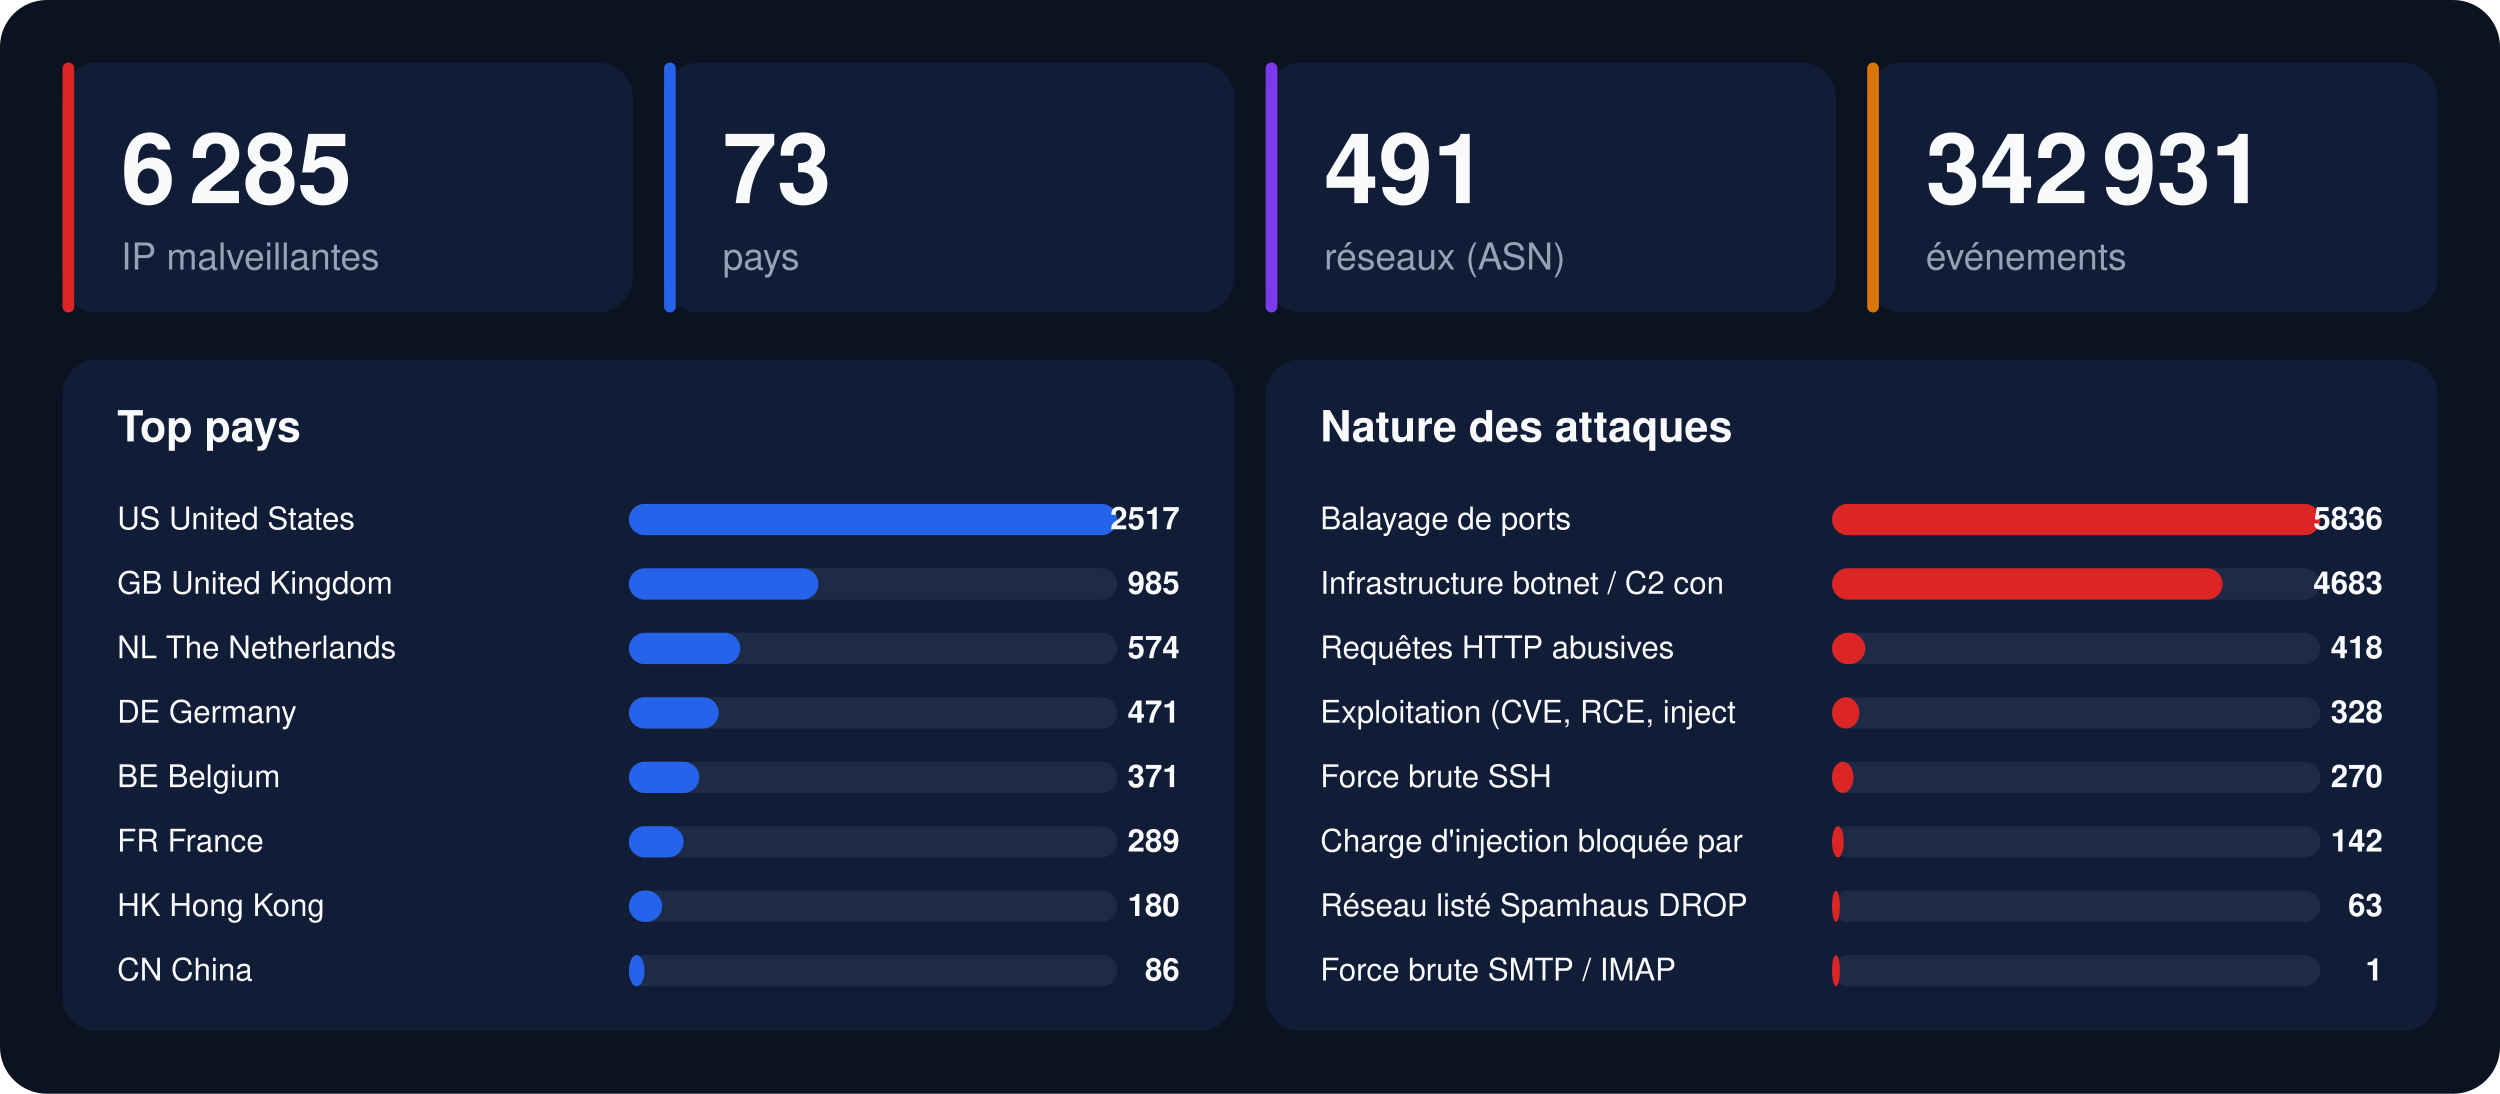
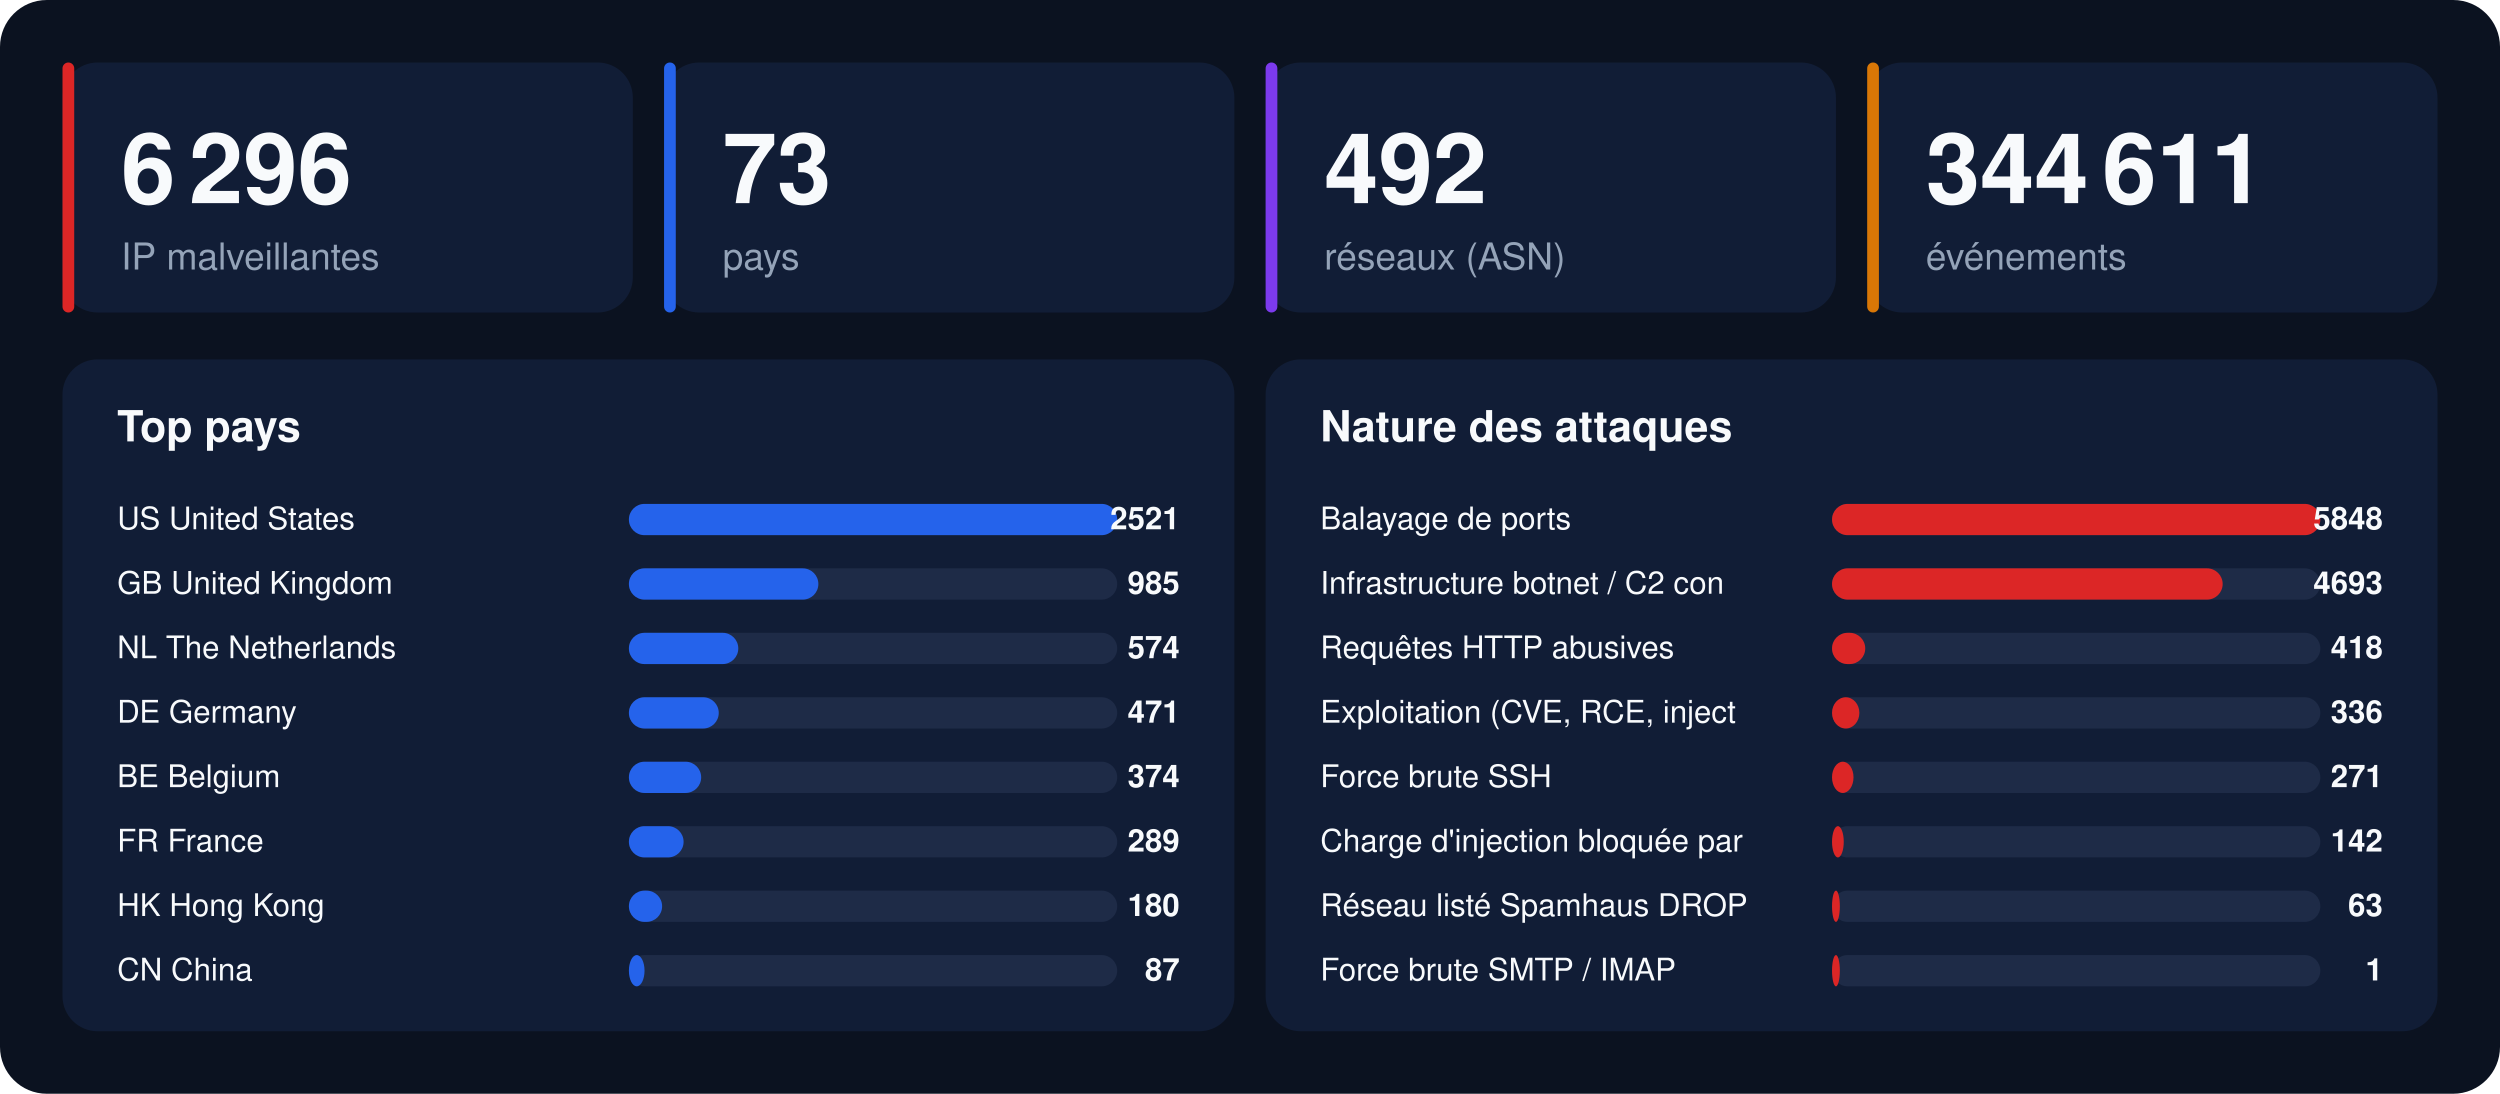
<svg xmlns="http://www.w3.org/2000/svg" width="1280" height="560" viewBox="0 0 1280 560" font-family="-apple-system,BlinkMacSystemFont,'Segoe UI',Helvetica,Arial,sans-serif">
  <rect width="1280" height="560" rx="24" fill="#0b1220" />
  <rect x="32" y="32" width="292" height="128" rx="18" fill="#111d36" />
  <rect x="32" y="32" width="6" height="128" rx="3" fill="#dc2626" />
-   <text x="62" y="104" font-size="50" font-weight="800" fill="#f8fafc">6 285</text>
+   <text x="62" y="104" font-size="50" font-weight="800" fill="#f8fafc">6 296</text>
  <text x="62" y="138" font-size="19" fill="#94a3b8">IP malveillantes</text>
  <rect x="340" y="32" width="292" height="128" rx="18" fill="#111d36" />
  <rect x="340" y="32" width="6" height="128" rx="3" fill="#2563eb" />
  <text x="370" y="104" font-size="50" font-weight="800" fill="#f8fafc">73</text>
  <text x="370" y="138" font-size="19" fill="#94a3b8">pays</text>
  <rect x="648" y="32" width="292" height="128" rx="18" fill="#111d36" />
  <rect x="648" y="32" width="6" height="128" rx="3" fill="#7c3aed" />
-   <text x="678" y="104" font-size="50" font-weight="800" fill="#f8fafc">491</text>
+   <text x="678" y="104" font-size="50" font-weight="800" fill="#f8fafc">492</text>
  <text x="678" y="138" font-size="19" fill="#94a3b8">réseaux (ASN)</text>
  <rect x="956" y="32" width="292" height="128" rx="18" fill="#111d36" />
  <rect x="956" y="32" width="6" height="128" rx="3" fill="#d97706" />
-   <text x="986" y="104" font-size="50" font-weight="800" fill="#f8fafc">342 931</text>
+   <text x="986" y="104" font-size="50" font-weight="800" fill="#f8fafc">344 611</text>
  <text x="986" y="138" font-size="19" fill="#94a3b8">événements</text>
  <rect x="32" y="184" width="600" height="344" rx="18" fill="#111d36" />
  <text x="60" y="226" font-size="22" font-weight="700" fill="#f8fafc">Top pays</text>
  <text x="60" y="271" font-size="16" fill="#f8fafc">US  United States</text>
  <rect x="322" y="258" width="250" height="16" rx="8" fill="#1e2b47" />
  <rect x="322" y="258" width="250" height="16" rx="8" fill="#2563eb" />
-   <text x="604" y="271" font-size="16" font-weight="700" text-anchor="end" fill="#f8fafc">2517</text>
+   <text x="604" y="271" font-size="16" font-weight="700" text-anchor="end" fill="#f8fafc">2521</text>
  <text x="60" y="304" font-size="16" fill="#f8fafc">GB  United Kingdom</text>
  <rect x="322" y="291" width="250" height="16" rx="8" fill="#1e2b47" />
  <rect x="322" y="291" width="97" height="16" rx="8" fill="#2563eb" />
  <text x="604" y="304" font-size="16" font-weight="700" text-anchor="end" fill="#f8fafc">985</text>
  <text x="60" y="337" font-size="16" fill="#f8fafc">NL  The Netherlands</text>
  <rect x="322" y="324" width="250" height="16" rx="8" fill="#1e2b47" />
-   <rect x="322" y="324" width="57" height="16" rx="8" fill="#2563eb" />
+   <rect x="322" y="324" width="56" height="16" rx="8" fill="#2563eb" />
  <text x="604" y="337" font-size="16" font-weight="700" text-anchor="end" fill="#f8fafc">574</text>
  <text x="60" y="370" font-size="16" fill="#f8fafc">DE  Germany</text>
  <rect x="322" y="357" width="250" height="16" rx="8" fill="#1e2b47" />
  <rect x="322" y="357" width="46" height="16" rx="8" fill="#2563eb" />
  <text x="604" y="370" font-size="16" font-weight="700" text-anchor="end" fill="#f8fafc">471</text>
  <text x="60" y="403" font-size="16" fill="#f8fafc">BE  Belgium</text>
  <rect x="322" y="390" width="250" height="16" rx="8" fill="#1e2b47" />
-   <rect x="322" y="390" width="36" height="16" rx="8" fill="#2563eb" />
-   <text x="604" y="403" font-size="16" font-weight="700" text-anchor="end" fill="#f8fafc">371</text>
+   <rect x="322" y="390" width="37" height="16" rx="8" fill="#2563eb" />
+   <text x="604" y="403" font-size="16" font-weight="700" text-anchor="end" fill="#f8fafc">374</text>
  <text x="60" y="436" font-size="16" fill="#f8fafc">FR  France</text>
  <rect x="322" y="423" width="250" height="16" rx="8" fill="#1e2b47" />
  <rect x="322" y="423" width="28" height="16" rx="8" fill="#2563eb" />
  <text x="604" y="436" font-size="16" font-weight="700" text-anchor="end" fill="#f8fafc">289</text>
  <text x="60" y="469" font-size="16" fill="#f8fafc">HK  Hong Kong</text>
  <rect x="322" y="456" width="250" height="16" rx="8" fill="#1e2b47" />
  <rect x="322" y="456" width="17" height="16" rx="8" fill="#2563eb" />
  <text x="604" y="469" font-size="16" font-weight="700" text-anchor="end" fill="#f8fafc">180</text>
  <text x="60" y="502" font-size="16" fill="#f8fafc">CN  China</text>
  <rect x="322" y="489" width="250" height="16" rx="8" fill="#1e2b47" />
  <rect x="322" y="489" width="8" height="16" rx="8" fill="#2563eb" />
-   <text x="604" y="502" font-size="16" font-weight="700" text-anchor="end" fill="#f8fafc">86</text>
+   <text x="604" y="502" font-size="16" font-weight="700" text-anchor="end" fill="#f8fafc">87</text>
  <rect x="648" y="184" width="600" height="344" rx="18" fill="#111d36" />
  <text x="676" y="226" font-size="22" font-weight="700" fill="#f8fafc">Nature des attaques</text>
  <text x="676" y="271" font-size="16" fill="#f8fafc">Balayage de ports</text>
  <rect x="938" y="258" width="250" height="16" rx="8" fill="#1e2b47" />
  <rect x="938" y="258" width="250" height="16" rx="8" fill="#dc2626" />
-   <text x="1220" y="271" font-size="16" font-weight="700" text-anchor="end" fill="#f8fafc">5836</text>
+   <text x="1220" y="271" font-size="16" font-weight="700" text-anchor="end" fill="#f8fafc">5848</text>
  <text x="676" y="304" font-size="16" fill="#f8fafc">Infrastructure botnet / C2 con</text>
  <rect x="938" y="291" width="250" height="16" rx="8" fill="#1e2b47" />
  <rect x="938" y="291" width="200" height="16" rx="8" fill="#dc2626" />
-   <text x="1220" y="304" font-size="16" font-weight="700" text-anchor="end" fill="#f8fafc">4683</text>
+   <text x="1220" y="304" font-size="16" font-weight="700" text-anchor="end" fill="#f8fafc">4693</text>
  <text x="676" y="337" font-size="16" fill="#f8fafc">Requêtes HTTP abusives</text>
  <rect x="938" y="324" width="250" height="16" rx="8" fill="#1e2b47" />
  <rect x="938" y="324" width="17" height="16" rx="8" fill="#dc2626" />
  <text x="1220" y="337" font-size="16" font-weight="700" text-anchor="end" fill="#f8fafc">418</text>
  <text x="676" y="370" font-size="16" fill="#f8fafc">Exploitation (CVE, RCE, inject</text>
  <rect x="938" y="357" width="250" height="16" rx="8" fill="#1e2b47" />
  <rect x="938" y="357" width="14" height="16" rx="8" fill="#dc2626" />
-   <text x="1220" y="370" font-size="16" font-weight="700" text-anchor="end" fill="#f8fafc">328</text>
+   <text x="1220" y="370" font-size="16" font-weight="700" text-anchor="end" fill="#f8fafc">336</text>
  <text x="676" y="403" font-size="16" fill="#f8fafc">Force brute SSH</text>
  <rect x="938" y="390" width="250" height="16" rx="8" fill="#1e2b47" />
  <rect x="938" y="390" width="11" height="16" rx="8" fill="#dc2626" />
-   <text x="1220" y="403" font-size="16" font-weight="700" text-anchor="end" fill="#f8fafc">270</text>
+   <text x="1220" y="403" font-size="16" font-weight="700" text-anchor="end" fill="#f8fafc">271</text>
  <text x="676" y="436" font-size="16" fill="#f8fafc">Charge d'injection bloquée par</text>
  <rect x="938" y="423" width="250" height="16" rx="8" fill="#1e2b47" />
  <rect x="938" y="423" width="6" height="16" rx="8" fill="#dc2626" />
  <text x="1220" y="436" font-size="16" font-weight="700" text-anchor="end" fill="#f8fafc">142</text>
  <text x="676" y="469" font-size="16" fill="#f8fafc">Réseau listé Spamhaus DROP</text>
  <rect x="938" y="456" width="250" height="16" rx="8" fill="#1e2b47" />
  <rect x="938" y="456" width="4" height="16" rx="8" fill="#dc2626" />
  <text x="1220" y="469" font-size="16" font-weight="700" text-anchor="end" fill="#f8fafc">63</text>
  <text x="676" y="502" font-size="16" fill="#f8fafc">Force brute SMTP / IMAP</text>
  <rect x="938" y="489" width="250" height="16" rx="8" fill="#1e2b47" />
  <rect x="938" y="489" width="4" height="16" rx="8" fill="#dc2626" />
  <text x="1220" y="502" font-size="16" font-weight="700" text-anchor="end" fill="#f8fafc">1</text>
</svg>
